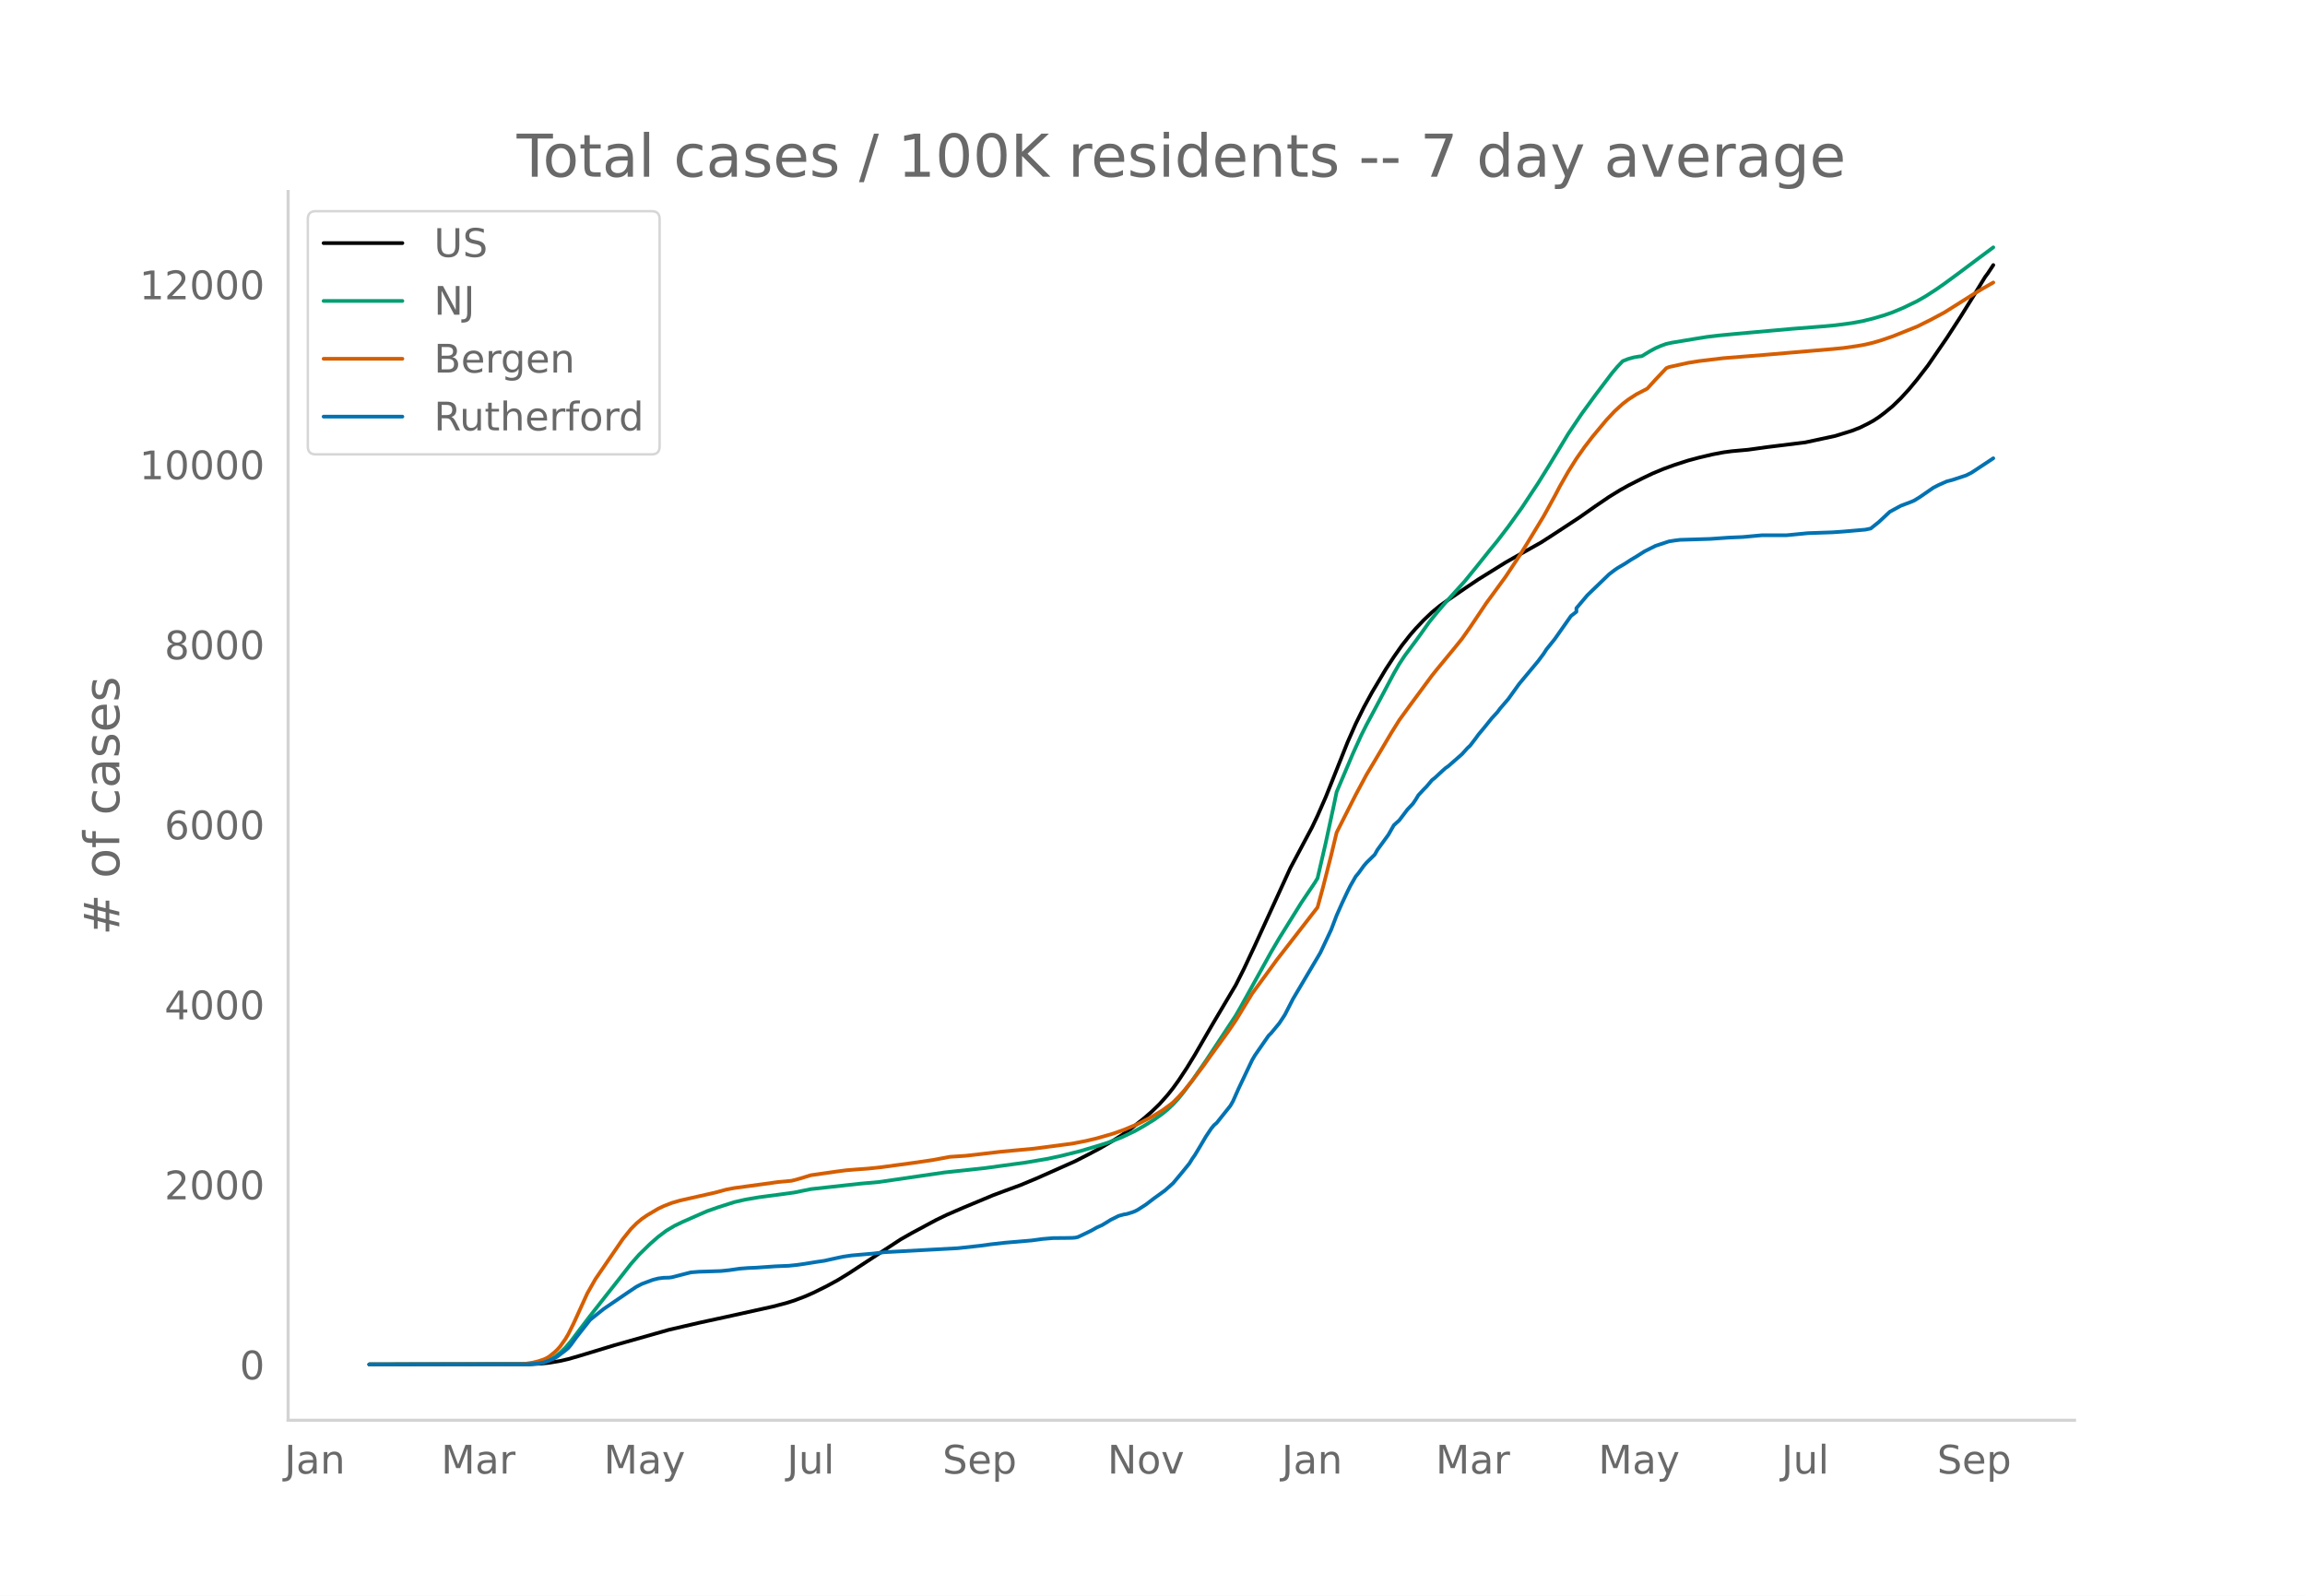
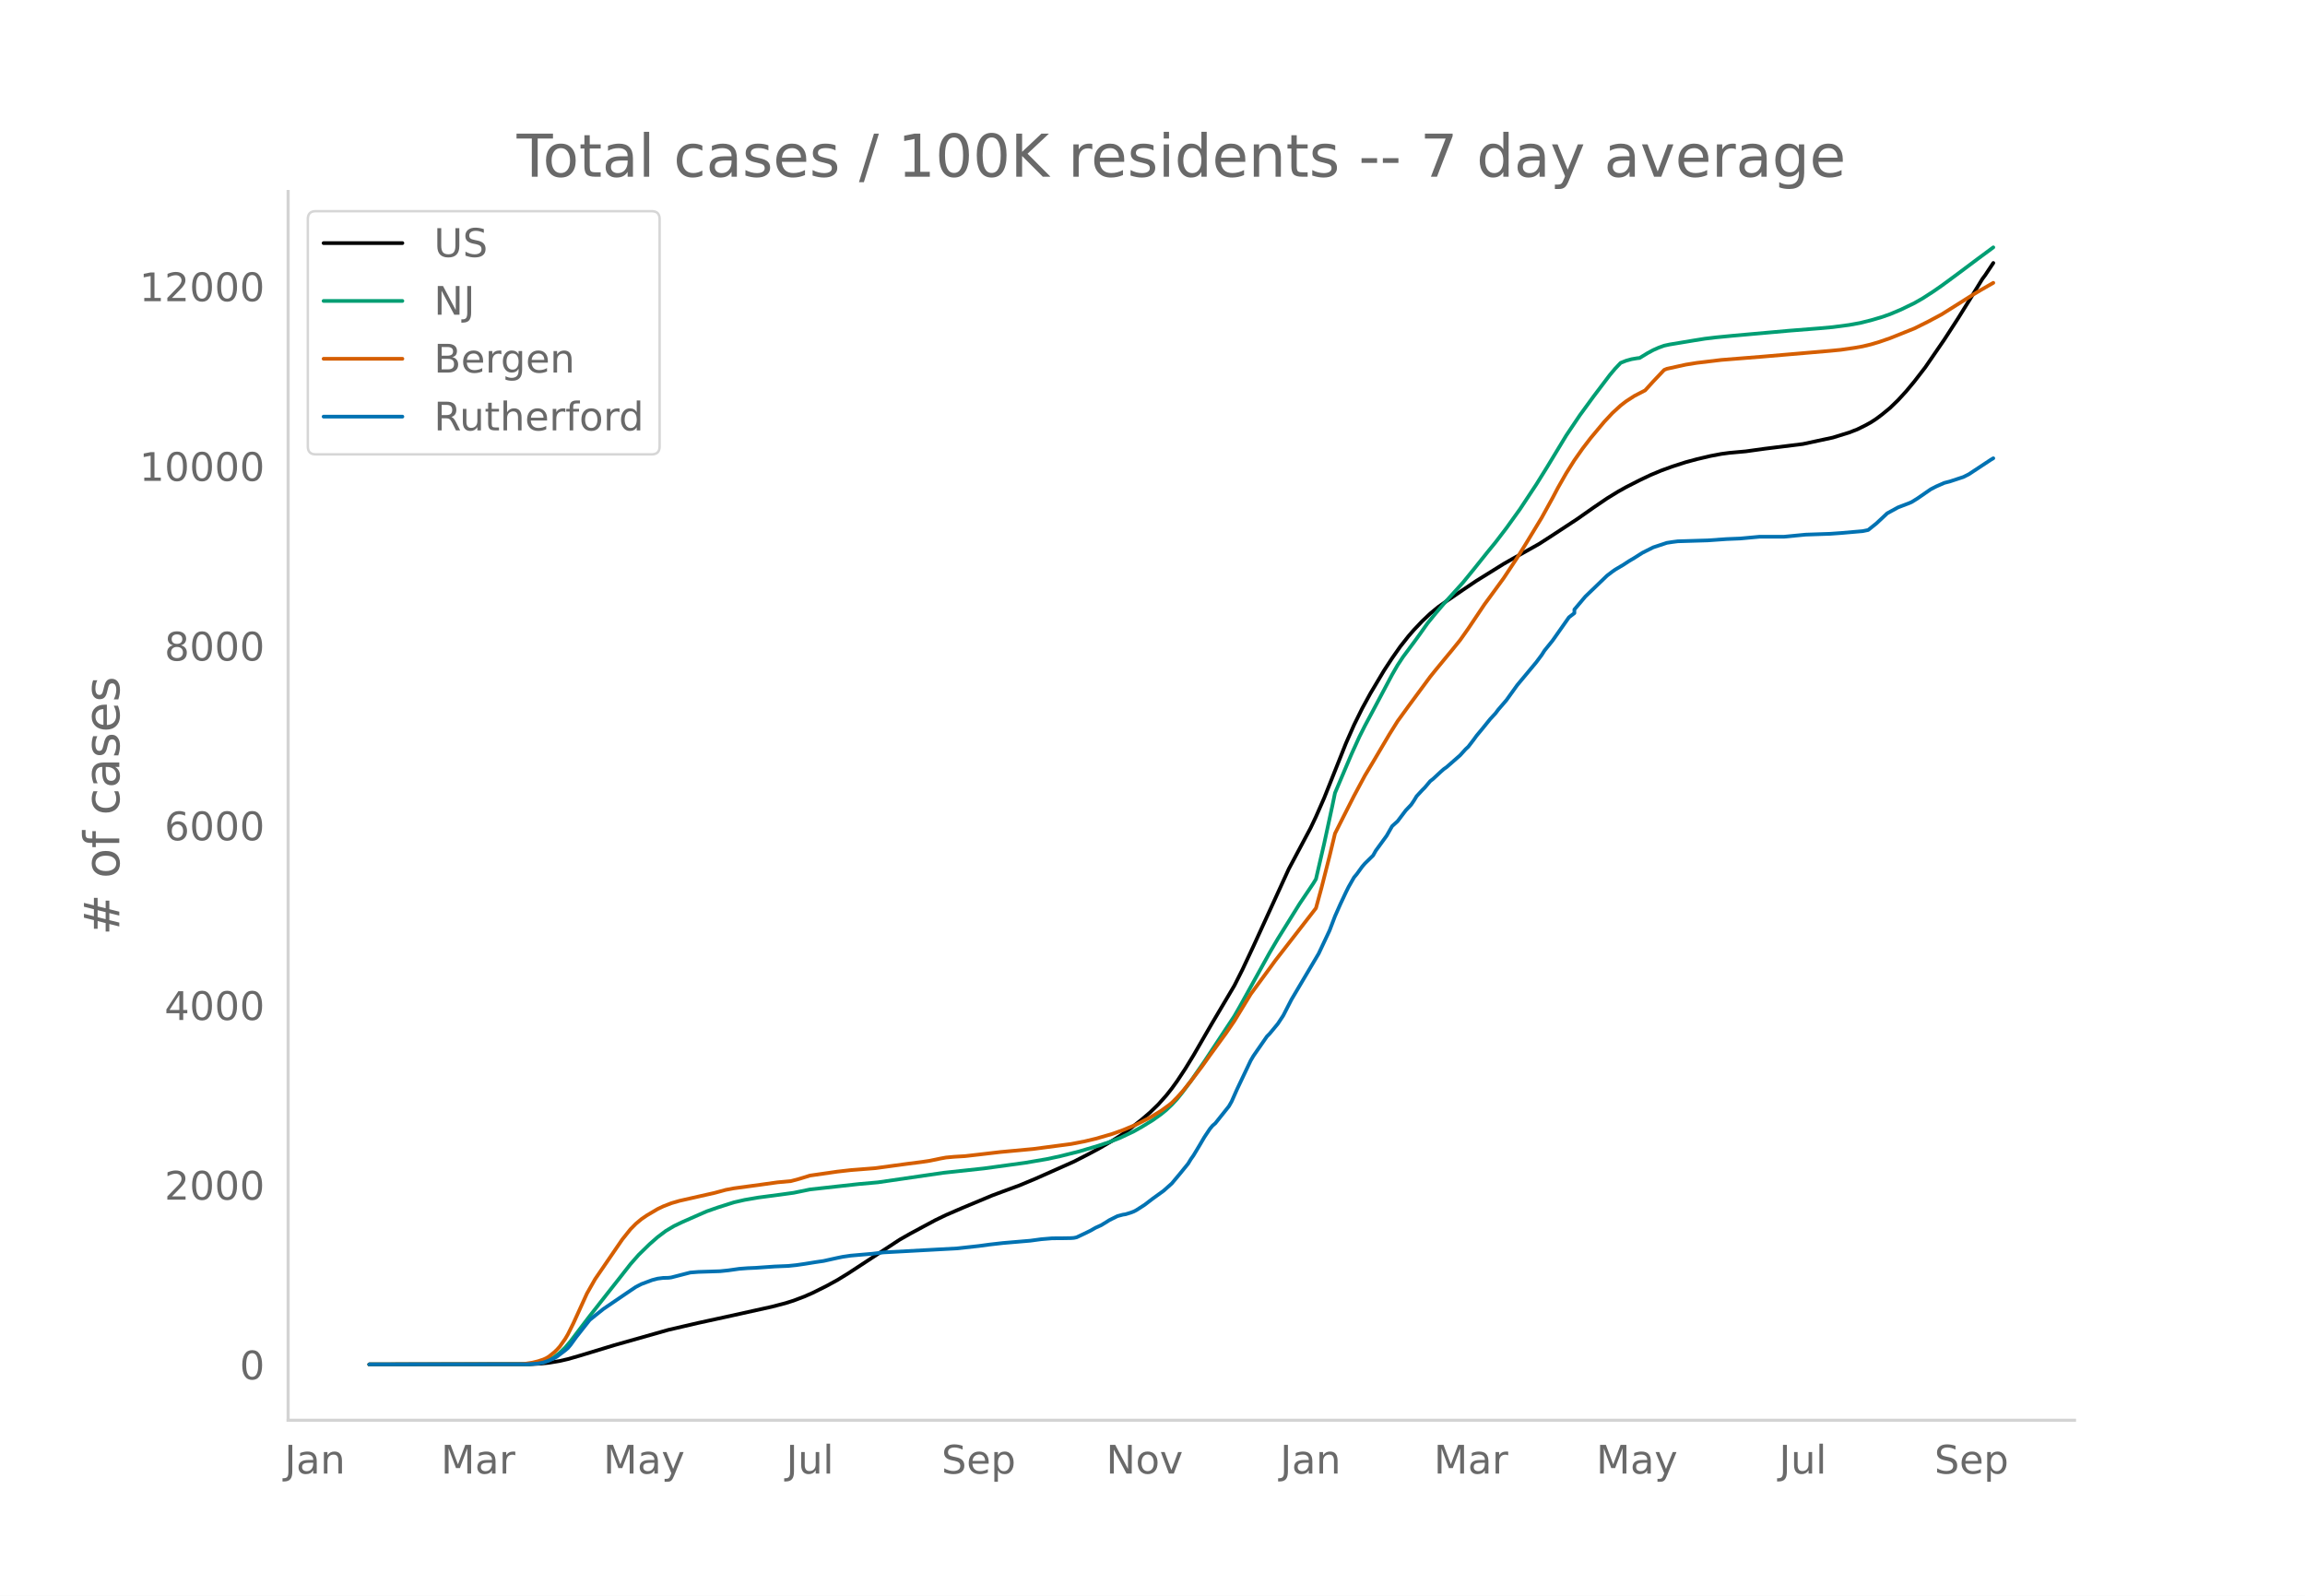
<svg xmlns="http://www.w3.org/2000/svg" xmlns:xlink="http://www.w3.org/1999/xlink" height="864" viewBox="0 0 936 648" width="1248">
  <defs>
    <style>*{stroke-linecap:butt;stroke-linejoin:round}</style>
  </defs>
  <g id="figure_1">
    <path d="M0 648h936V0H0z" style="fill:#fff" id="patch_1" />
    <g id="axes_1">
      <path d="M117 576.72h725.4V77.76H117z" style="fill:none" id="patch_2" />
-       <path clip-path="url(#pbdefefbe86)" d="m149.973 554.04 65.281-.089 4.426-.22 3.32-.347 4.425-.737 3.32-.766 4.426-1.273 14.384-4.367 22.13-6.27 12.17-2.821 11.065-2.411 18.81-4.16 5.532-1.448 3.32-1.052 4.426-1.681 3.319-1.464 5.532-2.752 4.426-2.417 4.426-2.712 21.023-13.778 4.426-2.52 9.958-5.348 4.426-2.14 6.639-2.873 12.17-5.083 4.427-1.651 6.638-2.436 6.64-2.776 15.49-6.896 5.532-2.83 4.426-2.355 5.532-3.225 3.32-2.092 4.426-3.144 4.425-3.5 3.32-2.858 3.32-3.22 3.319-3.725 2.213-2.798 2.213-3.065 3.319-5.03 3.32-5.431 5.532-9.571 2.213-3.802 8.851-14.935 3.32-6.587 4.426-9.432 14.384-31.433 8.851-16.62 2.213-4.664 3.32-7.566 2.213-5.538 6.639-16.684 3.319-7.537 3.32-6.724 3.319-6.074 5.532-9.283 3.32-5.075 3.319-4.73 3.32-4.211 2.212-2.546 3.32-3.5 3.319-3.153 3.32-2.724 3.319-2.341 6.639-4.555 5.532-3.717 11.065-6.878 3.319-1.896 11.065-6.21 4.426-2.845 11.064-7.261 6.639-4.667 5.532-3.764 4.426-2.72 3.32-1.859 5.532-2.823 4.426-2.11 4.426-1.844 4.426-1.612 5.532-1.783 4.426-1.192 5.532-1.304 4.426-.84 3.32-.444 6.638-.601 7.745-1.073 15.491-1.915 12.171-2.619 6.639-2.05 3.32-1.288 3.319-1.641 2.213-1.216 2.213-1.452 2.213-1.659 3.319-2.72 3.32-3.21 3.319-3.625 3.32-3.995 4.425-5.738 7.745-11.285 5.533-8.538 5.532-8.899 4.426-7.243 1.106-1.473 2.213-3.352h0" style="fill:none;stroke:#000;stroke-linecap:round;stroke-width:1.5" id="line2d_1" />
-       <path clip-path="url(#pbdefefbe86)" d="m149.973 554.04 64.175-.108 3.32-.23 2.212-.357 1.107-.234 2.213-.827 2.213-1.25 2.212-1.694 2.213-2.15 2.213-2.59 4.426-5.848 3.32-4.36 6.638-8.465 5.533-7.015 4.426-5.658 3.319-3.777 4.426-4.324 3.32-2.907 3.319-2.505 3.32-1.976 3.318-1.598 6.64-2.927 3.319-1.449 4.426-1.55 6.638-2.115 4.426-1.011 5.533-.954 8.851-1.168 5.533-.765 6.638-1.36 19.917-2.2 7.745-.69 26.555-3.877 16.597-1.786 16.597-2.274 8.852-1.508 5.532-1.196 7.746-1.946 7.745-2.308 3.32-1.06 5.532-2.143 5.532-2.613 3.32-1.87 4.425-2.718 3.32-2.366 2.213-1.801 2.213-2.108 2.213-2.397 2.212-2.753 3.32-4.468 5.532-7.991 12.171-18.447 2.213-3.858 12.171-21.98 3.32-5.641 8.852-14.234 5.532-8.21 1.106-1.817 3.32-14.349 3.32-15.346 1.106-5.336 6.638-15.63 3.32-7.304 2.213-4.408 3.32-6.193 7.744-14.597 2.213-3.83 2.213-3.356 4.426-5.941 2.213-3.038 3.32-4.7 3.319-4.073 3.32-3.883 7.745-8.578 4.425-5.434 5.533-6.92 3.32-4.058 4.425-5.789 5.532-7.708 6.64-10.044 4.425-7.127 7.745-12.8 5.533-8.225 5.532-7.584 6.639-8.767 2.213-2.634 2.213-2.324 2.213-.881 2.213-.62 2.213-.378 1.106-.125 3.32-2.028 2.212-1.19 2.213-.978 2.213-.803 2.213-.48 9.958-1.654 4.426-.706 4.426-.529 6.639-.648 23.236-2.075 12.17-.958 5.533-.501 6.639-.875 4.426-.804 4.426-1.099 4.426-1.3 3.319-1.16 4.426-1.86 5.532-2.674 3.32-1.898 4.425-2.854 3.32-2.31 5.532-4.065 8.852-6.629 5.532-4.11h0" style="fill:none;stroke:#009e73;stroke-linecap:round;stroke-width:1.5" id="line2d_2" />
-       <path clip-path="url(#pbdefefbe86)" d="m149.973 554.04 60.855-.096 2.213-.112 3.32-.526 2.213-.545 2.213-.73 1.106-.51 1.107-.65 2.213-1.786 1.106-1.05 1.106-1.236 2.213-3.119 1.107-1.882 2.213-4.448 5.532-12.149 3.32-5.841 11.064-16.16 3.32-4.145 2.213-2.234 2.212-1.86 2.213-1.514 4.426-2.622 2.213-1.052 3.32-1.3 3.319-.97 4.426-1.003 9.958-2.247 4.426-1.208 3.32-.63 11.064-1.502 6.639-.929 5.532-.51 3.32-.886 4.425-1.364 9.959-1.43 4.426-.584 4.425-.358 4.426-.31 5.533-.593 13.277-1.8 7.745-1.143 6.64-1.246 3.319-.218 3.32-.228 5.531-.635 8.852-1.034 13.278-1.232 15.49-2.038 5.533-1.073 4.426-1.064 6.638-1.914 4.426-1.577 5.533-2.31 5.532-2.81 4.426-2.701 3.32-2.406 1.106-.904 2.213-2.224 2.212-2.469 3.32-4.11 4.426-5.827 3.32-4.654 6.638-9.127 3.32-4.864 6.638-10.894 4.426-6.029 3.32-4.53 2.212-3.054 3.32-4.27 13.277-17.125 2.213-8.12 3.32-13.041 2.213-9.197 3.319-6.598 4.426-8.734 4.426-8.246 3.32-5.547 6.638-11.237 3.32-5.317 4.425-6.107 8.852-11.988 2.213-2.75 4.426-5.378 2.213-2.674 3.32-4.104 3.319-4.701 6.638-9.904 2.213-3.006 5.533-7.58 5.532-8.35 3.32-5.337 6.638-10.942 4.426-8.034 2.213-4.202 3.32-5.824 3.319-5.28 3.32-4.728 3.319-4.326 5.532-6.62 3.32-3.552 3.319-3.038 2.213-1.708 3.319-2.157 4.426-2.294 3.32-3.65 4.425-4.67 1.107-.457 7.745-1.705 4.426-.71 9.958-1.195 16.597-1.328 27.662-2.368 4.426-.431 5.532-.796 3.32-.594 3.319-.795 3.32-.986 4.425-1.527 9.958-3.988 5.533-2.752 5.532-2.954 12.171-7.653 3.32-2.008 4.425-2.534h0" style="fill:none;stroke:#d55e00;stroke-linecap:round;stroke-width:1.5" id="line2d_3" />
-       <path clip-path="url(#pbdefefbe86)" d="m149.973 554.04 64.175-.057 4.426-.285 2.213-.428 2.213-.77 2.213-.999 1.106-.656 3.32-2.51 1.106-.942 1.106-1.312 2.213-3.081 5.533-7.018 2.213-1.797 3.319-2.653 9.958-6.79 3.32-2.225 2.212-1.141 4.426-1.655 2.213-.57 2.213-.285 2.213-.057 1.107-.143 3.319-.856 4.426-1.141 3.32-.257 8.851-.285 3.32-.342 4.425-.628 3.32-.257 3.32-.142 7.744-.542 5.533-.229 3.32-.342 3.319-.485 4.425-.713 3.32-.485 5.532-1.227 2.213-.456 3.32-.485 8.851-.77 4.426-.542 29.875-1.626 8.851-.97 4.426-.6 5.533-.627 11.064-.941 4.426-.6 4.426-.37 4.426-.029 3.32-.057 1.106-.086 1.106-.228 3.32-1.569 2.213-1.084 2.213-1.255 2.212-.999 2.213-1.34 1.107-.714 3.32-1.654 2.212-.6 1.107-.17 2.213-.685 1.106-.428 1.107-.57 3.319-2.14 3.32-2.539 4.425-3.195 3.32-2.967 3.319-3.965 3.32-4.08 1.106-1.825 1.106-1.57 2.213-3.68 2.213-3.765 2.213-3.31 1.107-1.34 1.106-.942 5.532-6.932 1.107-1.94 2.213-4.992 5.532-11.64 1.107-1.882 5.532-7.988 1.106-1.112 3.32-4.023 2.213-3.366 3.32-6.476 11.064-18.685 4.426-9.386 2.213-5.82 2.213-4.992 2.213-4.707 1.106-2.225 2.213-3.88 1.106-1.312 2.213-3.052 1.107-1.284 3.32-3.252 1.106-1.968 4.426-6.077 2.212-3.88 2.213-1.996 3.32-4.394 2.213-2.339 1.106-1.626 1.107-1.826 2.213-2.396 1.106-1.113 2.213-2.624 1.106-.856 3.32-3.08 1.106-.97 1.107-.771 5.532-4.85 2.213-2.453 1.107-1.027 2.212-2.881 1.107-1.54 2.213-2.654 3.32-4.108 2.212-2.396 1.107-1.484 3.32-3.85 4.425-6.163 7.745-9.3 2.213-2.967 1.107-1.74 3.319-4.108 6.639-9.442 2.213-1.712v-1.455l4.426-5.249 8.851-8.53 2.213-1.683 1.107-.77 3.32-1.968 2.212-1.455 2.213-1.313 3.32-2.11 4.425-2.226 5.533-1.826 2.213-.342 2.213-.285 12.17-.371 7.746-.542 5.532-.228 7.746-.713h9.958l8.851-.856 9.959-.343 4.426-.313 8.851-.77 2.213-.457 3.32-2.653 4.426-4.137 4.425-2.424 4.426-1.684 1.107-.485 2.213-1.369 5.532-3.823 2.213-1.14 3.32-1.456 2.212-.57 5.533-1.826 2.213-1.112 8.851-5.849h0" style="fill:none;stroke:#0072b2;stroke-linecap:round;stroke-width:1.5" id="line2d_4" />
+       <path clip-path="url(#p38a697dbc0)" d="m149.973 554.04 65.172-.088 4.418-.22 3.314-.346 4.419-.737 3.314-.764 4.418-1.27 14.36-4.36 22.092-6.258 12.151-2.817 11.046-2.407 18.779-4.153 5.523-1.445 3.314-1.05 4.418-1.678 3.314-1.462 5.523-2.747 4.418-2.413 4.419-2.707 20.987-13.753 4.419-2.515 9.941-5.34 4.419-2.136 6.628-2.867 12.15-5.074 4.419-1.648 6.627-2.432 6.628-2.771 15.465-6.884 5.523-2.825 4.418-2.35 5.523-3.22 3.314-2.088 4.419-3.139 4.418-3.493 3.314-2.853 3.314-3.215 3.314-3.718 2.209-2.793 2.21-3.06 3.313-5.02 3.314-5.422 5.523-9.554 2.21-3.795 8.836-14.909 3.314-6.575 4.418-9.415 14.36-31.377 8.837-16.591 2.21-4.656 3.313-7.552 2.21-5.528 6.627-16.655 3.314-7.524 3.314-6.712 3.314-6.063 5.523-9.267 3.314-5.066 3.313-4.722 3.314-4.203 2.21-2.541 3.313-3.495 3.314-3.146 3.314-2.72 3.314-2.336 6.628-4.547 5.523-3.711 11.046-6.865 3.314-1.893 11.046-6.2 4.418-2.84 11.046-7.247 6.628-4.659 5.523-3.757 4.419-2.715 3.313-1.856 5.523-2.818 4.419-2.105 4.418-1.842 4.419-1.609 5.523-1.78 4.418-1.19 5.523-1.301 4.419-.84 3.314-.442 6.627-.6 7.733-1.072 15.464-1.911 12.151-2.614 6.628-2.047 3.314-1.286 3.313-1.638 2.21-1.213 2.209-1.45 2.21-1.656 3.313-2.714 3.314-3.206 3.314-3.618 3.313-3.988 4.419-5.728 7.732-11.265 5.523-8.523 5.523-8.882 4.419-7.231 1.104-1.47 3.314-4.987h0" style="fill:none;stroke:#000;stroke-linecap:round;stroke-width:1.5" id="line2d_1" />
+       <path clip-path="url(#p38a697dbc0)" d="m149.973 554.04 64.067-.107 3.314-.23 2.21-.357 1.104-.233 2.21-.826 2.208-1.248 2.21-1.69 2.209-2.146 2.21-2.586 4.418-5.838 3.313-4.351 6.628-8.451 5.523-7.003 4.419-5.648 3.314-3.77 4.418-4.317 3.314-2.901 3.314-2.5 3.313-1.973 3.314-1.596 6.628-2.92 3.314-1.447 4.418-1.548 6.628-2.11 4.418-1.01 5.524-.953 8.836-1.166 5.524-.763 6.627-1.357 19.883-2.198 7.733-.688 26.51-3.87 16.57-1.783 16.569-2.27 8.837-1.505 5.523-1.193 7.732-1.943 7.732-2.304 4.419-1.476 4.418-1.721 5.523-2.609 3.314-1.867 4.419-2.713 3.313-2.362 2.21-1.798 2.209-2.104 2.21-2.392 2.208-2.749 3.314-4.46 5.523-7.977L501.24 412.6l2.21-3.85 12.15-21.942 3.314-5.63 8.837-14.21 5.523-8.196 1.104-1.813 3.314-14.323 3.314-15.319 1.105-5.326 6.627-15.603 3.314-7.291 2.21-4.4 3.313-6.182 7.733-14.57 2.209-3.825 2.209-3.35 4.418-5.93 2.21-3.033 3.314-4.692 3.313-4.065 3.314-3.877 7.733-8.562 4.418-5.424 5.523-6.908 3.314-4.05 4.418-5.78 5.523-7.694 6.628-10.026 4.419-7.114 7.732-12.778 5.523-8.21 5.523-7.57 6.628-8.752 2.209-2.63 2.21-2.32 2.208-.879 2.21-.62 2.209-.376 1.104-.125 3.314-2.024 2.21-1.189 2.209-.975 2.209-.802 2.21-.479 9.94-1.651 4.42-.705 4.418-.528 6.627-.647 23.197-2.071 12.151-.957 5.523-.5 6.628-.873 4.418-.803 4.419-1.096 4.418-1.298 3.314-1.158 4.418-1.857 5.523-2.67 3.314-1.893 4.419-2.85 3.314-2.306 5.523-4.058 8.837-6.616 6.627-4.908h0" style="fill:none;stroke:#009e73;stroke-linecap:round;stroke-width:1.5" id="line2d_2" />
+       <path clip-path="url(#p38a697dbc0)" d="m149.973 554.04 60.753-.096 2.21-.111 3.314-.526 2.209-.544 2.209-.729 1.105-.508 1.104-.65 2.21-1.783 1.104-1.047 1.105-1.234 2.209-3.113 1.105-1.88 2.209-4.44 5.523-12.126 3.314-5.831 11.046-16.132 3.314-4.138 2.209-2.23 2.21-1.856 2.208-1.512 4.419-2.617 2.209-1.05 3.314-1.297 3.314-.968 4.418-1.002 9.942-2.244 4.418-1.205 3.314-.628 11.046-1.5 6.628-.928 5.523-.508 3.314-.885 4.418-1.362 11.046-1.593 5.523-.628 9.942-.778 6.628-.907 6.627-.896 5.523-.705 3.314-.495 4.419-.922 2.209-.403 3.314-.302 4.418-.266 5.523-.635 8.837-1.032 13.256-1.23 15.464-2.034 5.523-1.07 4.419-1.063 6.627-1.91 4.419-1.575 5.523-2.305 5.523-2.807 4.418-2.695 3.314-2.402 1.105-.902 2.21-2.22 2.208-2.465 3.314-4.102 4.419-5.818 3.313-4.645 6.628-9.111 3.314-4.855 6.628-10.875 4.418-6.018 3.314-4.521 2.21-3.05 3.313-4.262 13.255-17.095 2.21-8.105 3.313-13.019 2.21-9.18 3.314-6.586 4.418-8.719 4.418-8.232 3.314-5.537 6.628-11.217 3.314-5.307 4.418-6.096 8.837-11.967 2.21-2.745 4.418-5.369 2.21-2.668 3.313-4.097 3.314-4.693 6.627-9.886 2.21-3 5.523-7.567 5.523-8.336 3.314-5.328 6.627-10.922 4.419-8.02 2.209-4.195 3.314-5.813 3.314-5.271 3.314-4.72 3.313-4.318 5.523-6.608 3.314-3.545 3.314-3.033 2.21-1.705 3.313-2.153 4.419-2.29 3.314-3.643 4.418-4.663 1.105-.456 7.732-1.701 4.418-.71 9.942-1.193 16.57-1.325 27.614-2.364 4.419-.43 5.523-.794 3.314-.593 3.314-.794 3.313-.984 4.419-1.525 9.941-3.98 5.524-2.748 5.523-2.949 12.15-7.638 3.314-2.005 5.523-3.177h0" style="fill:none;stroke:#d55e00;stroke-linecap:round;stroke-width:1.5" id="line2d_3" />
+       <path clip-path="url(#p38a697dbc0)" d="m149.973 554.04 64.067-.057 4.419-.285 2.209-.427 2.21-.769 2.208-.996 1.105-.655 3.314-2.506 1.105-.94 1.104-1.31 2.21-3.076 5.522-7.005 2.21-1.794 3.314-2.648 9.941-6.778 3.314-2.221 2.21-1.139 4.418-1.652 2.209-.57 2.209-.284 2.21-.057 1.104-.142 3.314-.855 4.418-1.139 3.314-.256 8.837-.285 3.314-.342 4.418-.626 3.314-.256 3.314-.143 7.732-.54 5.523-.229 3.314-.341 3.314-.484 4.418-.712 3.314-.484 5.523-1.225 2.21-.456 3.313-.484 8.837-.769 4.419-.54 29.824-1.624 8.837-.968 4.419-.598 5.523-.627 11.046-.94 4.418-.597 4.419-.37 4.418-.029 3.314-.057 1.105-.085 1.104-.228 3.314-1.566 2.21-1.082 2.209-1.253 2.209-.997 2.21-1.339 1.104-.711 3.314-1.652 2.209-.598 1.104-.171 2.21-.683 1.104-.428 1.105-.57 3.314-2.135 3.314-2.534 4.418-3.19 3.314-2.961 3.314-3.959 3.314-4.072 1.104-1.822 1.105-1.567 2.209-3.673 2.21-3.76 2.208-3.302 1.105-1.339 1.105-.94 5.523-6.92 1.104-1.936 2.21-4.983 5.523-11.619 1.104-1.88 5.523-7.973 1.105-1.11 3.314-4.016 2.209-3.36 3.314-6.464 11.046-18.653 4.418-9.369 2.21-5.809 2.209-4.983 2.21-4.699 1.104-2.221 2.209-3.873 1.105-1.31 2.209-3.047 1.104-1.281 3.314-3.247 1.105-1.965 4.418-6.065 2.21-3.873 2.209-1.994 3.314-4.385 2.209-2.335 1.104-1.623 1.105-1.823 2.21-2.392 1.104-1.11 2.21-2.62 1.104-.855 3.314-3.075 1.104-.968 1.105-.77 5.523-4.84 2.21-2.45 1.104-1.024 2.209-2.877 1.105-1.537 2.209-2.649 3.314-4.1 2.209-2.392 1.105-1.481 3.313-3.845 4.419-6.15 7.732-9.284 2.21-2.962 1.104-1.737 3.314-4.1 6.627-9.426 2.21-1.709v-1.452l4.418-5.24 8.837-8.515 2.21-1.68 1.104-.769 3.314-1.965 2.209-1.452 2.21-1.31 3.313-2.107 4.419-2.221 5.523-1.823 2.209-.342 2.21-.284 12.15-.37 7.732-.542 5.523-.227 7.732-.712h9.942l8.837-.855 9.941-.341 4.419-.314 8.837-.768 2.209-.456 3.314-2.648 4.418-4.13 4.419-2.42 4.418-1.68 1.105-.484 2.21-1.367 5.522-3.816 2.21-1.14 3.313-1.452 2.21-.57 5.523-1.822 2.209-1.11 8.837-5.838 1.104-.655h0" style="fill:none;stroke:#0072b2;stroke-linecap:round;stroke-width:1.5" id="line2d_4" />
      <path d="M117 576.72V77.76" style="fill:none;stroke:#d3d3d3;stroke-linecap:square;stroke-linejoin:miter;stroke-width:1.25" id="patch_3" />
      <path d="M117 576.72h725.4" style="fill:none;stroke:#d3d3d3;stroke-linecap:square;stroke-linejoin:miter;stroke-width:1.25" id="patch_4" />
      <g id="matplotlib.axis_1">
        <g id="xtick_1">
-           <g style="fill:#696969" transform="matrix(.16 0 0 -.16 115.51 598.378)" id="text_1">
+           <g style="fill:#696969" transform="matrix(.16 0 0 -.16 115.548 598.378)" id="text_1">
            <defs>
              <path d="M9.813 72.906h9.859V5.078q0-13.187-5-19.14-5-5.954-16.094-5.954h-3.75v8.297h3.078q6.531 0 9.219 3.672Q9.813-4.39 9.813 5.078z" id="DejaVuSans-74" />
              <path d="M34.281 27.484q-10.89 0-15.093-2.484-4.204-2.484-4.204-8.5 0-4.781 3.157-7.594 3.156-2.797 8.562-2.797 7.485 0 12 5.297 4.516 5.297 4.516 14.078v2zm17.922 3.72V0H43.22v8.297Q40.14 3.328 35.547.953q-4.594-2.375-11.234-2.375-8.391 0-13.36 4.719Q6 8.016 6 15.922q0 9.219 6.172 13.906 6.187 4.688 18.437 4.688h12.61v.89q0 6.203-4.078 9.594-4.078 3.39-11.453 3.39-4.688 0-9.141-1.124-4.438-1.125-8.531-3.375v8.312q4.921 1.906 9.562 2.844 4.64.953 9.031.953 11.875 0 17.735-6.156 5.86-6.14 5.86-18.64z" id="DejaVuSans-97" />
              <path d="M54.89 33.016V0h-8.984v32.719q0 7.765-3.031 11.61-3.031 3.858-9.078 3.858-7.281 0-11.484-4.64-4.204-4.625-4.204-12.64V0H9.08v54.688h9.03v-8.5q3.235 4.937 7.594 7.374Q30.078 56 35.797 56q9.422 0 14.25-5.828 4.844-5.828 4.844-17.156z" id="DejaVuSans-110" />
            </defs>
            <use xlink:href="#DejaVuSans-74" />
            <use x="29.492" xlink:href="#DejaVuSans-97" />
            <use x="90.771" xlink:href="#DejaVuSans-110" />
          </g>
        </g>
        <g id="xtick_2">
-           <g style="fill:#696969" transform="matrix(.16 0 0 -.16 179.138 598.378)" id="text_2">
+           <g style="fill:#696969" transform="matrix(.16 0 0 -.16 179.064 598.378)" id="text_2">
            <defs>
              <path d="M9.813 72.906h14.703l18.593-49.61 18.703 49.61h14.704V0H66.89v64.016l-18.797-50h-9.907l-18.796 50V0H9.813z" id="DejaVuSans-77" />
              <path d="M41.11 46.297q-1.516.875-3.297 1.281Q36.03 48 33.89 48q-7.625 0-11.703-4.953-4.079-4.953-4.079-14.234V0H9.08v54.688h9.03v-8.5q2.844 4.984 7.375 7.39Q30.031 56 36.531 56q.922 0 2.047-.125 1.125-.11 2.484-.36z" id="DejaVuSans-114" />
            </defs>
            <use xlink:href="#DejaVuSans-77" />
            <use x="86.279" xlink:href="#DejaVuSans-97" />
            <use x="147.559" xlink:href="#DejaVuSans-114" />
          </g>
        </g>
        <g id="xtick_3">
-           <g style="fill:#696969" transform="matrix(.16 0 0 -.16 245.186 598.378)" id="text_3">
+           <g style="fill:#696969" transform="matrix(.16 0 0 -.16 244.999 598.378)" id="text_3">
            <defs>
              <path d="M32.172-5.078q-3.797-9.766-7.422-12.735-3.61-2.984-9.656-2.984H7.906v7.516h5.282q3.703 0 5.75 1.765Q21-9.766 23.483-3.219l1.61 4.094-22.11 53.813H12.5l17.094-42.766 17.093 42.766h9.516z" id="DejaVuSans-121" />
            </defs>
            <use xlink:href="#DejaVuSans-77" />
            <use x="86.279" xlink:href="#DejaVuSans-97" />
            <use x="147.559" xlink:href="#DejaVuSans-121" />
          </g>
        </g>
        <g id="xtick_4">
-           <g style="fill:#696969" transform="matrix(.16 0 0 -.16 319.568 598.378)" id="text_4">
+           <g style="fill:#696969" transform="matrix(.16 0 0 -.16 319.268 598.378)" id="text_4">
            <defs>
              <path d="M8.5 21.578v33.11h8.984V21.922q0-7.766 3.016-11.656 3.031-3.875 9.094-3.875 7.265 0 11.484 4.64 4.234 4.64 4.234 12.656v31h8.985V0h-8.984v8.406Q42.047 3.422 37.718 1q-4.313-2.422-10.032-2.422-9.421 0-14.312 5.86Q8.5 10.296 8.5 21.578zM31.11 56z" id="DejaVuSans-117" />
              <path d="M9.422 75.984h8.984V0H9.422z" id="DejaVuSans-108" />
            </defs>
            <use xlink:href="#DejaVuSans-74" />
            <use x="29.492" xlink:href="#DejaVuSans-117" />
            <use x="92.871" xlink:href="#DejaVuSans-108" />
          </g>
        </g>
        <g id="xtick_5">
-           <g style="fill:#696969" transform="matrix(.16 0 0 -.16 382.741 598.378)" id="text_5">
+           <g style="fill:#696969" transform="matrix(.16 0 0 -.16 382.326 598.378)" id="text_5">
            <defs>
              <path d="M53.516 70.516V60.89q-5.61 2.687-10.594 4-4.984 1.328-9.625 1.328-8.047 0-12.422-3.125t-4.375-8.89q0-4.845 2.906-7.313 2.907-2.453 11.016-3.97l5.953-1.218q11.031-2.11 16.281-7.406 5.25-5.297 5.25-14.172 0-10.61-7.11-16.078-7.093-5.469-20.812-5.469-5.172 0-11.015 1.172Q13.14.922 6.89 3.219v10.156q6-3.36 11.765-5.078 5.766-1.703 11.328-1.703 8.438 0 13.032 3.312 4.593 3.328 4.593 9.485 0 5.359-3.297 8.39-3.296 3.032-10.812 4.547L27.484 33.5q-11.03 2.188-15.968 6.875-4.922 4.688-4.922 13.047 0 9.672 6.812 15.234 6.813 5.563 18.766 5.563 5.14 0 10.453-.938 5.328-.922 10.89-2.765z" id="DejaVuSans-83" />
              <path d="M56.203 29.594v-4.39H14.891q.593-9.282 5.593-14.142 5-4.859 13.938-4.859 5.172 0 10.031 1.266 4.86 1.265 9.656 3.812v-8.5Q49.266.734 44.187-.344 39.11-1.422 33.892-1.422q-13.094 0-20.735 7.61-7.64 7.625-7.64 20.625 0 13.421 7.25 21.296Q20.016 56 32.328 56q11.031 0 17.453-7.11 6.422-7.093 6.422-19.296zm-8.984 2.64q-.094 7.36-4.125 11.75-4.032 4.407-10.672 4.407-7.516 0-12.031-4.25-4.516-4.25-5.203-11.97z" id="DejaVuSans-101" />
              <path d="M18.11 8.203v-29H9.077v75.484h9.031v-8.296q2.844 4.875 7.157 7.234Q29.594 56 35.594 56q9.968 0 16.187-7.906 6.235-7.907 6.235-20.797T51.78 6.484q-6.218-7.906-16.187-7.906-6 0-10.328 2.375-4.313 2.375-7.157 7.25zm30.578 19.094q0 9.906-4.079 15.547-4.078 5.64-11.203 5.64-7.14 0-11.218-5.64-4.079-5.64-4.079-15.547 0-9.906 4.078-15.547 4.079-5.64 11.22-5.64 7.124 0 11.202 5.64t4.078 15.547z" id="DejaVuSans-112" />
            </defs>
            <use xlink:href="#DejaVuSans-83" />
            <use x="63.477" xlink:href="#DejaVuSans-101" />
            <use x="125" xlink:href="#DejaVuSans-112" />
          </g>
        </g>
        <g id="xtick_6">
-           <g style="fill:#696969" transform="matrix(.16 0 0 -.16 449.7 598.378)" id="text_6">
+           <g style="fill:#696969" transform="matrix(.16 0 0 -.16 449.173 598.378)" id="text_6">
            <defs>
              <path d="M9.813 72.906h13.28l32.329-60.984v60.984h9.562V0h-13.28L19.39 60.984V0H9.813z" id="DejaVuSans-78" />
              <path d="M30.61 48.39q-7.22 0-11.422-5.64-4.204-5.64-4.204-15.453 0-9.813 4.172-15.453 4.188-5.64 11.453-5.64 7.188 0 11.375 5.655 4.203 5.672 4.203 15.438 0 9.719-4.203 15.406-4.187 5.688-11.375 5.688zm0 7.61q11.718 0 18.406-7.625 6.703-7.61 6.703-21.078 0-13.422-6.703-21.078-6.688-7.64-18.407-7.64-11.765 0-18.437 7.64-6.656 7.656-6.656 21.078 0 13.469 6.656 21.078Q18.844 56 30.609 56z" id="DejaVuSans-111" />
              <path d="M2.984 54.688H12.5L29.594 8.797l17.093 45.89h9.516L35.687 0H23.485z" id="DejaVuSans-118" />
            </defs>
            <use xlink:href="#DejaVuSans-78" />
            <use x="74.805" xlink:href="#DejaVuSans-111" />
            <use x="135.986" xlink:href="#DejaVuSans-118" />
          </g>
        </g>
        <g id="xtick_7">
-           <g style="fill:#696969" transform="matrix(.16 0 0 -.16 520.478 598.378)" id="text_7">
+           <g style="fill:#696969" transform="matrix(.16 0 0 -.16 519.837 598.378)" id="text_7">
            <use xlink:href="#DejaVuSans-74" />
            <use x="29.492" xlink:href="#DejaVuSans-97" />
            <use x="90.771" xlink:href="#DejaVuSans-110" />
          </g>
        </g>
        <g id="xtick_8">
-           <g style="fill:#696969" transform="matrix(.16 0 0 -.16 582.998 598.378)" id="text_8">
+           <g style="fill:#696969" transform="matrix(.16 0 0 -.16 582.248 598.378)" id="text_8">
            <use xlink:href="#DejaVuSans-77" />
            <use x="86.279" xlink:href="#DejaVuSans-97" />
            <use x="147.559" xlink:href="#DejaVuSans-114" />
          </g>
        </g>
        <g id="xtick_9">
-           <g style="fill:#696969" transform="matrix(.16 0 0 -.16 649.047 598.378)" id="text_9">
+           <g style="fill:#696969" transform="matrix(.16 0 0 -.16 648.183 598.378)" id="text_9">
            <use xlink:href="#DejaVuSans-77" />
            <use x="86.279" xlink:href="#DejaVuSans-97" />
            <use x="147.559" xlink:href="#DejaVuSans-121" />
          </g>
        </g>
        <g id="xtick_10">
-           <g style="fill:#696969" transform="matrix(.16 0 0 -.16 723.429 598.378)" id="text_10">
+           <g style="fill:#696969" transform="matrix(.16 0 0 -.16 722.452 598.378)" id="text_10">
            <use xlink:href="#DejaVuSans-74" />
            <use x="29.492" xlink:href="#DejaVuSans-117" />
            <use x="92.871" xlink:href="#DejaVuSans-108" />
          </g>
        </g>
        <g id="xtick_11">
-           <g style="fill:#696969" transform="matrix(.16 0 0 -.16 786.602 598.378)" id="text_11">
+           <g style="fill:#696969" transform="matrix(.16 0 0 -.16 785.51 598.378)" id="text_11">
            <use xlink:href="#DejaVuSans-83" />
            <use x="63.477" xlink:href="#DejaVuSans-101" />
            <use x="125" xlink:href="#DejaVuSans-112" />
          </g>
        </g>
      </g>
      <g id="matplotlib.axis_2">
        <g id="ytick_1">
          <g style="fill:#696969" transform="matrix(.16 0 0 -.16 97.32 560.119)" id="text_12">
            <defs>
              <path d="M31.781 66.406q-7.61 0-11.453-7.5Q16.5 51.422 16.5 36.375q0-14.984 3.828-22.484 3.844-7.5 11.453-7.5 7.672 0 11.5 7.5 3.844 7.5 3.844 22.484 0 15.047-3.844 22.531-3.828 7.5-11.5 7.5zm0 7.813q12.266 0 18.735-9.703 6.468-9.688 6.468-28.141 0-18.406-6.468-28.11-6.47-9.687-18.735-9.687-12.25 0-18.718 9.688-6.47 9.703-6.47 28.109 0 18.453 6.47 28.14Q19.53 74.22 31.78 74.22z" id="DejaVuSans-48" />
            </defs>
            <use xlink:href="#DejaVuSans-48" />
          </g>
        </g>
        <g id="ytick_2">
-           <g style="fill:#696969" transform="matrix(.16 0 0 -.16 66.78 487.02)" id="text_13">
+           <g style="fill:#696969" transform="matrix(.16 0 0 -.16 66.78 487.149)" id="text_13">
            <defs>
              <path d="M19.188 8.297h34.421V0H7.33v8.297q5.609 5.812 15.296 15.594 9.703 9.797 12.188 12.64 4.734 5.313 6.609 9 1.89 3.688 1.89 7.25 0 5.813-4.078 9.469-4.078 3.672-10.625 3.672-4.64 0-9.797-1.61-5.14-1.609-11-4.89v9.969Q13.767 71.78 18.938 73q5.188 1.219 9.485 1.219 11.328 0 18.062-5.672 6.735-5.656 6.735-15.125 0-4.5-1.688-8.531-1.672-4.016-6.125-9.485-1.218-1.422-7.765-8.187-6.532-6.766-18.453-18.922z" id="DejaVuSans-50" />
            </defs>
            <use xlink:href="#DejaVuSans-50" />
            <use x="63.623" xlink:href="#DejaVuSans-48" />
            <use x="127.246" xlink:href="#DejaVuSans-48" />
            <use x="190.869" xlink:href="#DejaVuSans-48" />
          </g>
        </g>
        <g id="ytick_3">
-           <g style="fill:#696969" transform="matrix(.16 0 0 -.16 66.78 413.92)" id="text_14">
+           <g style="fill:#696969" transform="matrix(.16 0 0 -.16 66.78 414.18)" id="text_14">
            <defs>
              <path d="M37.797 64.313 12.89 25.39h24.906zm-2.594 8.593H47.61V25.391h10.407v-8.203H47.609V0h-9.812v17.188H4.89v9.515z" id="DejaVuSans-52" />
            </defs>
            <use xlink:href="#DejaVuSans-52" />
            <use x="63.623" xlink:href="#DejaVuSans-48" />
            <use x="127.246" xlink:href="#DejaVuSans-48" />
            <use x="190.869" xlink:href="#DejaVuSans-48" />
          </g>
        </g>
        <g id="ytick_4">
-           <g style="fill:#696969" transform="matrix(.16 0 0 -.16 66.78 340.82)" id="text_15">
+           <g style="fill:#696969" transform="matrix(.16 0 0 -.16 66.78 341.21)" id="text_15">
            <defs>
              <path d="M33.016 40.375q-6.641 0-10.532-4.547-3.875-4.531-3.875-12.437 0-7.86 3.875-12.438 3.891-4.562 10.532-4.562 6.64 0 10.515 4.562 3.875 4.578 3.875 12.438 0 7.906-3.875 12.437-3.875 4.547-10.515 4.547zm19.578 30.922v-8.984q-3.719 1.75-7.5 2.671-3.782.938-7.5.938-9.766 0-14.922-6.594-5.14-6.594-5.875-19.922 2.875 4.25 7.219 6.516 4.359 2.266 9.578 2.266 10.984 0 17.36-6.672 6.374-6.657 6.374-18.125 0-11.235-6.64-18.032-6.641-6.78-17.672-6.78-12.657 0-19.344 9.687-6.688 9.703-6.688 28.109 0 17.281 8.204 27.563 8.203 10.28 22.015 10.28 3.719 0 7.5-.734t7.89-2.187z" id="DejaVuSans-54" />
            </defs>
            <use xlink:href="#DejaVuSans-54" />
            <use x="63.623" xlink:href="#DejaVuSans-48" />
            <use x="127.246" xlink:href="#DejaVuSans-48" />
            <use x="190.869" xlink:href="#DejaVuSans-48" />
          </g>
        </g>
        <g id="ytick_5">
-           <g style="fill:#696969" transform="matrix(.16 0 0 -.16 66.78 267.721)" id="text_16">
+           <g style="fill:#696969" transform="matrix(.16 0 0 -.16 66.78 268.24)" id="text_16">
            <defs>
              <path d="M31.781 34.625q-7.031 0-11.062-3.766-4.016-3.765-4.016-10.343 0-6.594 4.016-10.36Q24.75 6.391 31.78 6.391q7.032 0 11.078 3.78 4.063 3.798 4.063 10.345 0 6.578-4.031 10.343-4.016 3.766-11.11 3.766zm-9.86 4.188q-6.343 1.562-9.89 5.906Q8.5 49.079 8.5 55.329q0 8.733 6.219 13.812 6.234 5.078 17.062 5.078 10.89 0 17.094-5.078 6.203-5.079 6.203-13.813 0-6.25-3.547-10.61-3.531-4.343-9.828-5.906 7.125-1.656 11.094-6.5 3.984-4.828 3.984-11.796 0-10.61-6.468-16.282-6.47-5.656-18.532-5.656-12.047 0-18.531 5.656-6.469 5.672-6.469 16.282 0 6.968 4 11.797 4.016 4.843 11.14 6.5zM18.314 54.39q0-5.657 3.53-8.828 3.548-3.172 9.938-3.172 6.36 0 9.938 3.172 3.593 3.171 3.593 8.828 0 5.672-3.593 8.843-3.578 3.172-9.938 3.172-6.39 0-9.937-3.172-3.532-3.172-3.532-8.843z" id="DejaVuSans-56" />
            </defs>
            <use xlink:href="#DejaVuSans-56" />
            <use x="63.623" xlink:href="#DejaVuSans-48" />
            <use x="127.246" xlink:href="#DejaVuSans-48" />
            <use x="190.869" xlink:href="#DejaVuSans-48" />
          </g>
        </g>
        <g id="ytick_6">
-           <g style="fill:#696969" transform="matrix(.16 0 0 -.16 56.6 194.622)" id="text_17">
+           <g style="fill:#696969" transform="matrix(.16 0 0 -.16 56.6 195.27)" id="text_17">
            <defs>
              <path d="M12.406 8.297h16.11v55.625l-17.532-3.516v8.985l17.438 3.515h9.86V8.296H54.39V0H12.406z" id="DejaVuSans-49" />
            </defs>
            <use xlink:href="#DejaVuSans-49" />
            <use x="63.623" xlink:href="#DejaVuSans-48" />
            <use x="127.246" xlink:href="#DejaVuSans-48" />
            <use x="190.869" xlink:href="#DejaVuSans-48" />
            <use x="254.492" xlink:href="#DejaVuSans-48" />
          </g>
        </g>
        <g id="ytick_7">
-           <g style="fill:#696969" transform="matrix(.16 0 0 -.16 56.6 121.522)" id="text_18">
+           <g style="fill:#696969" transform="matrix(.16 0 0 -.16 56.6 122.3)" id="text_18">
            <use xlink:href="#DejaVuSans-49" />
            <use x="63.623" xlink:href="#DejaVuSans-50" />
            <use x="127.246" xlink:href="#DejaVuSans-48" />
            <use x="190.869" xlink:href="#DejaVuSans-48" />
            <use x="254.492" xlink:href="#DejaVuSans-48" />
          </g>
        </g>
        <g style="fill:#696969" transform="matrix(0 -.2 -.2 0 48.44 379.813)" id="text_19">
          <defs>
            <path d="M51.125 44H36.922l-4.11-16.313h14.313zm-7.328 27.781-5.078-20.265h14.265L58.11 71.78h7.813L60.89 51.516h15.234V44h-17.14l-4-16.313h15.53V20.22H53.079L48 0h-7.813l5.032 20.219H30.906L25.875 0h-7.86l5.079 20.219H7.719v7.468h17.187L29 44H13.281v7.516h17.625l4.985 20.265z" id="DejaVuSans-35" />
            <path d="M37.11 75.984V68.5h-8.594q-4.828 0-6.72-1.953-1.874-1.953-1.874-7.031v-4.828h14.797v-6.985H19.922V0H10.89v47.703H2.297v6.984h8.594V58.5q0 9.125 4.25 13.297 4.25 4.187 13.468 4.187z" id="DejaVuSans-102" />
            <path d="M48.781 52.594v-8.407q-3.812 2.11-7.64 3.157-3.828 1.047-7.735 1.047-8.75 0-13.593-5.547-4.829-5.532-4.829-15.547 0-10.016 4.829-15.563 4.843-5.53 13.593-5.53 3.907 0 7.735 1.046 3.828 1.047 7.64 3.156V2.094Q45.016.344 40.984-.531q-4.015-.89-8.562-.89-12.36 0-19.64 7.765-7.266 7.765-7.266 20.953 0 13.375 7.343 21.031Q20.22 56 33.016 56q4.14 0 8.093-.86 3.953-.843 7.672-2.546z" id="DejaVuSans-99" />
            <path d="M44.281 53.078v-8.5q-3.797 1.953-7.906 2.922-4.094.984-8.5.984-6.688 0-10.031-2.047-3.344-2.046-3.344-6.156 0-3.125 2.39-4.906 2.391-1.781 9.626-3.39l3.078-.688q9.562-2.047 13.593-5.781 4.032-3.735 4.032-10.422 0-7.625-6.032-12.078-6.03-4.438-16.578-4.438-4.39 0-9.156.86Q10.688.296 5.422 2v9.281q4.984-2.594 9.812-3.89 4.829-1.282 9.579-1.282 6.343 0 9.75 2.172 3.421 2.172 3.421 6.125 0 3.656-2.468 5.61-2.453 1.953-10.813 3.765l-3.125.735q-8.344 1.75-12.062 5.39-3.704 3.64-3.704 9.985 0 7.718 5.47 11.906Q16.75 56 26.811 56q4.97 0 9.36-.734 4.406-.72 8.11-2.188z" id="DejaVuSans-115" />
          </defs>
          <use xlink:href="#DejaVuSans-35" />
          <use x="83.789" xlink:href="#DejaVuSans-32" />
          <use x="115.576" xlink:href="#DejaVuSans-111" />
          <use x="176.758" xlink:href="#DejaVuSans-102" />
          <use x="211.963" xlink:href="#DejaVuSans-32" />
          <use x="243.75" xlink:href="#DejaVuSans-99" />
          <use x="298.73" xlink:href="#DejaVuSans-97" />
          <use x="360.01" xlink:href="#DejaVuSans-115" />
          <use x="412.109" xlink:href="#DejaVuSans-101" />
          <use x="473.633" xlink:href="#DejaVuSans-115" />
        </g>
      </g>
      <g style="fill:#696969" transform="matrix(.24 0 0 -.24 209.82 71.76)" id="text_20">
        <defs>
          <path d="M-.297 72.906h61.672v-8.312H35.5V0h-9.906v64.594H-.296z" id="DejaVuSans-84" />
          <path d="M18.313 70.219V54.688h18.5v-6.985h-18.5V18.016q0-6.688 1.828-8.594 1.828-1.906 7.453-1.906h9.218V0h-9.218q-10.407 0-14.36 3.875-3.953 3.89-3.953 14.14v29.688H2.687v6.984h6.594V70.22z" id="DejaVuSans-116" />
          <path d="M25.39 72.906h8.297L8.297-9.28H0z" id="DejaVuSans-47" />
          <path d="M9.813 72.906h9.859V42.094L52.39 72.906h12.703L28.906 38.922 67.672 0H54.688L19.672 35.11V0h-9.86z" id="DejaVuSans-75" />
          <path d="M9.422 54.688h8.984V0H9.422zm0 21.296h8.984v-11.39H9.422z" id="DejaVuSans-105" />
          <path d="M45.406 46.39v29.594h8.985V0h-8.985v8.203Q42.578 3.328 38.25.953q-4.313-2.375-10.375-2.375-9.906 0-16.14 7.906-6.22 7.922-6.22 20.813 0 12.89 6.22 20.797Q17.968 56 27.874 56q6.063 0 10.375-2.375 4.328-2.36 7.156-7.234zm-30.61-19.093q0-9.906 4.079-15.547 4.078-5.64 11.203-5.64 7.125 0 11.219 5.64 4.11 5.64 4.11 15.547 0 9.906-4.11 15.547-4.094 5.64-11.219 5.64-7.125 0-11.203-5.64-4.078-5.64-4.078-15.547z" id="DejaVuSans-100" />
          <path d="M4.89 31.39h26.313v-8H4.891z" id="DejaVuSans-45" />
          <path d="M8.203 72.906h46.875v-4.203L28.61 0H18.312L43.22 64.594H8.203z" id="DejaVuSans-55" />
          <path d="M45.406 27.984q0 9.766-4.031 15.125-4.016 5.375-11.297 5.375-7.219 0-11.25-5.375-4.031-5.359-4.031-15.125 0-9.718 4.031-15.093t11.25-5.375q7.281 0 11.297 5.375 4.031 5.375 4.031 15.093zm8.985-21.203q0-13.953-6.203-20.765Q42-20.797 29.203-20.797q-4.734 0-8.937.703-4.203.703-8.157 2.172v8.735q3.954-2.141 7.813-3.157 3.86-1.031 7.86-1.031 8.843 0 13.234 4.61 4.39 4.609 4.39 13.937v4.453q-2.781-4.844-7.125-7.234Q33.938 0 27.875 0 17.828 0 11.672 7.656q-6.156 7.672-6.156 20.328 0 12.688 6.156 20.344Q17.828 56 27.875 56q6.063 0 10.406-2.39 4.344-2.391 7.125-7.22v8.297h8.985z" id="DejaVuSans-103" />
        </defs>
        <use xlink:href="#DejaVuSans-84" />
        <use x="44.084" xlink:href="#DejaVuSans-111" />
        <use x="105.266" xlink:href="#DejaVuSans-116" />
        <use x="144.475" xlink:href="#DejaVuSans-97" />
        <use x="205.754" xlink:href="#DejaVuSans-108" />
        <use x="233.537" xlink:href="#DejaVuSans-32" />
        <use x="265.324" xlink:href="#DejaVuSans-99" />
        <use x="320.305" xlink:href="#DejaVuSans-97" />
        <use x="381.584" xlink:href="#DejaVuSans-115" />
        <use x="433.684" xlink:href="#DejaVuSans-101" />
        <use x="495.207" xlink:href="#DejaVuSans-115" />
        <use x="547.307" xlink:href="#DejaVuSans-32" />
        <use x="579.094" xlink:href="#DejaVuSans-47" />
        <use x="612.785" xlink:href="#DejaVuSans-32" />
        <use x="644.572" xlink:href="#DejaVuSans-49" />
        <use x="708.195" xlink:href="#DejaVuSans-48" />
        <use x="771.818" xlink:href="#DejaVuSans-48" />
        <use x="835.441" xlink:href="#DejaVuSans-75" />
        <use x="901.018" xlink:href="#DejaVuSans-32" />
        <use x="932.805" xlink:href="#DejaVuSans-114" />
        <use x="971.668" xlink:href="#DejaVuSans-101" />
        <use x="1033.191" xlink:href="#DejaVuSans-115" />
        <use x="1085.291" xlink:href="#DejaVuSans-105" />
        <use x="1113.074" xlink:href="#DejaVuSans-100" />
        <use x="1176.551" xlink:href="#DejaVuSans-101" />
        <use x="1238.074" xlink:href="#DejaVuSans-110" />
        <use x="1301.453" xlink:href="#DejaVuSans-116" />
        <use x="1340.662" xlink:href="#DejaVuSans-115" />
        <use x="1392.762" xlink:href="#DejaVuSans-32" />
        <use x="1424.549" xlink:href="#DejaVuSans-45" />
        <use x="1460.633" xlink:href="#DejaVuSans-45" />
        <use x="1496.717" xlink:href="#DejaVuSans-32" />
        <use x="1528.504" xlink:href="#DejaVuSans-55" />
        <use x="1592.127" xlink:href="#DejaVuSans-32" />
        <use x="1623.914" xlink:href="#DejaVuSans-100" />
        <use x="1687.391" xlink:href="#DejaVuSans-97" />
        <use x="1748.67" xlink:href="#DejaVuSans-121" />
        <use x="1807.85" xlink:href="#DejaVuSans-32" />
        <use x="1839.637" xlink:href="#DejaVuSans-97" />
        <use x="1900.916" xlink:href="#DejaVuSans-118" />
        <use x="1960.096" xlink:href="#DejaVuSans-101" />
        <use x="2021.619" xlink:href="#DejaVuSans-114" />
        <use x="2062.732" xlink:href="#DejaVuSans-97" />
        <use x="2124.012" xlink:href="#DejaVuSans-103" />
        <use x="2187.488" xlink:href="#DejaVuSans-101" />
      </g>
      <g id="legend_1">
        <path d="M128.2 184.5h136.45q3.2 0 3.2-3.2V88.96q0-3.2-3.2-3.2H128.2q-3.2 0-3.2 3.2v92.34q0 3.2 3.2 3.2z" style="fill:none;opacity:.8;stroke:#ccc;stroke-linejoin:miter" id="patch_5" />
        <path d="M131.4 98.718h32" style="fill:none;stroke:#000;stroke-linecap:round;stroke-width:1.5" id="line2d_5" />
        <g style="fill:#696969" transform="matrix(.16 0 0 -.16 176.2 104.317)" id="text_21">
          <defs>
            <path d="M8.688 72.906h9.921V28.61q0-11.718 4.235-16.875 4.25-5.14 13.781-5.14 9.469 0 13.719 5.14 4.25 5.157 4.25 16.875v44.297H64.5V27.391q0-14.25-7.063-21.532-7.046-7.28-20.812-7.28-13.828 0-20.89 7.28-7.047 7.282-7.047 21.532z" id="DejaVuSans-85" />
          </defs>
          <use xlink:href="#DejaVuSans-85" />
          <use x="73.193" xlink:href="#DejaVuSans-83" />
        </g>
        <path d="M131.4 122.203h32" style="fill:none;stroke:#009e73;stroke-linecap:round;stroke-width:1.5" id="line2d_7" />
        <g style="fill:#696969" transform="matrix(.16 0 0 -.16 176.2 127.802)" id="text_22">
          <use xlink:href="#DejaVuSans-78" />
          <use x="74.805" xlink:href="#DejaVuSans-74" />
        </g>
        <path d="M131.4 145.688h32" style="fill:none;stroke:#d55e00;stroke-linecap:round;stroke-width:1.5" id="line2d_9" />
        <g style="fill:#696969" transform="matrix(.16 0 0 -.16 176.2 151.287)" id="text_23">
          <defs>
            <path d="M19.672 34.813V8.108H35.5q7.953 0 11.781 3.297 3.844 3.297 3.844 10.078 0 6.844-3.844 10.078-3.828 3.25-11.781 3.25zm0 29.984V42.828h14.61q7.218 0 10.75 2.703 3.546 2.719 3.546 8.282 0 5.515-3.547 8.25-3.531 2.734-10.75 2.734zm-9.86 8.11h25.204q11.28 0 17.375-4.688Q58.5 63.53 58.5 54.89q0-6.703-3.125-10.657-3.125-3.953-9.188-4.922 7.282-1.562 11.313-6.53 4.031-4.954 4.031-12.376 0-9.765-6.64-15.093Q48.25 0 35.984 0H9.812z" id="DejaVuSans-66" />
          </defs>
          <use xlink:href="#DejaVuSans-66" />
          <use x="68.604" xlink:href="#DejaVuSans-101" />
          <use x="130.127" xlink:href="#DejaVuSans-114" />
          <use x="169.49" xlink:href="#DejaVuSans-103" />
          <use x="232.967" xlink:href="#DejaVuSans-101" />
          <use x="294.49" xlink:href="#DejaVuSans-110" />
        </g>
        <path d="M131.4 169.173h32" style="fill:none;stroke:#0072b2;stroke-linecap:round;stroke-width:1.5" id="line2d_11" />
        <g style="fill:#696969" transform="matrix(.16 0 0 -.16 176.2 174.773)" id="text_24">
          <defs>
            <path d="M44.39 34.188q3.172-1.079 6.172-4.594 3-3.516 6.032-9.672L66.609 0H56l-9.313 18.703q-3.624 7.328-7.015 9.719-3.39 2.39-9.25 2.39h-10.75V0h-9.86v72.906h22.266q12.5 0 18.656-5.234 6.157-5.219 6.157-15.766 0-6.89-3.203-11.437-3.204-4.532-9.297-6.282zM19.673 64.797V38.922h12.406q7.125 0 10.766 3.297 3.64 3.297 3.64 9.687 0 6.39-3.64 9.64-3.64 3.25-10.766 3.25z" id="DejaVuSans-82" />
            <path d="M54.89 33.016V0h-8.984v32.719q0 7.765-3.031 11.61-3.031 3.858-9.078 3.858-7.281 0-11.484-4.64-4.204-4.625-4.204-12.64V0H9.08v75.984h9.03V46.188q3.235 4.937 7.594 7.374Q30.078 56 35.797 56q9.422 0 14.25-5.828 4.844-5.828 4.844-17.156z" id="DejaVuSans-104" />
          </defs>
          <use xlink:href="#DejaVuSans-82" />
          <use x="64.982" xlink:href="#DejaVuSans-117" />
          <use x="128.361" xlink:href="#DejaVuSans-116" />
          <use x="167.57" xlink:href="#DejaVuSans-104" />
          <use x="230.949" xlink:href="#DejaVuSans-101" />
          <use x="292.473" xlink:href="#DejaVuSans-114" />
          <use x="333.586" xlink:href="#DejaVuSans-102" />
          <use x="368.791" xlink:href="#DejaVuSans-111" />
          <use x="429.973" xlink:href="#DejaVuSans-114" />
          <use x="469.336" xlink:href="#DejaVuSans-100" />
        </g>
      </g>
    </g>
  </g>
  <defs>
-     <clipPath id="pbdefefbe86">
+     <clipPath id="p38a697dbc0">
      <path d="M117 77.76h725.4v498.96H117z" />
    </clipPath>
  </defs>
</svg>
